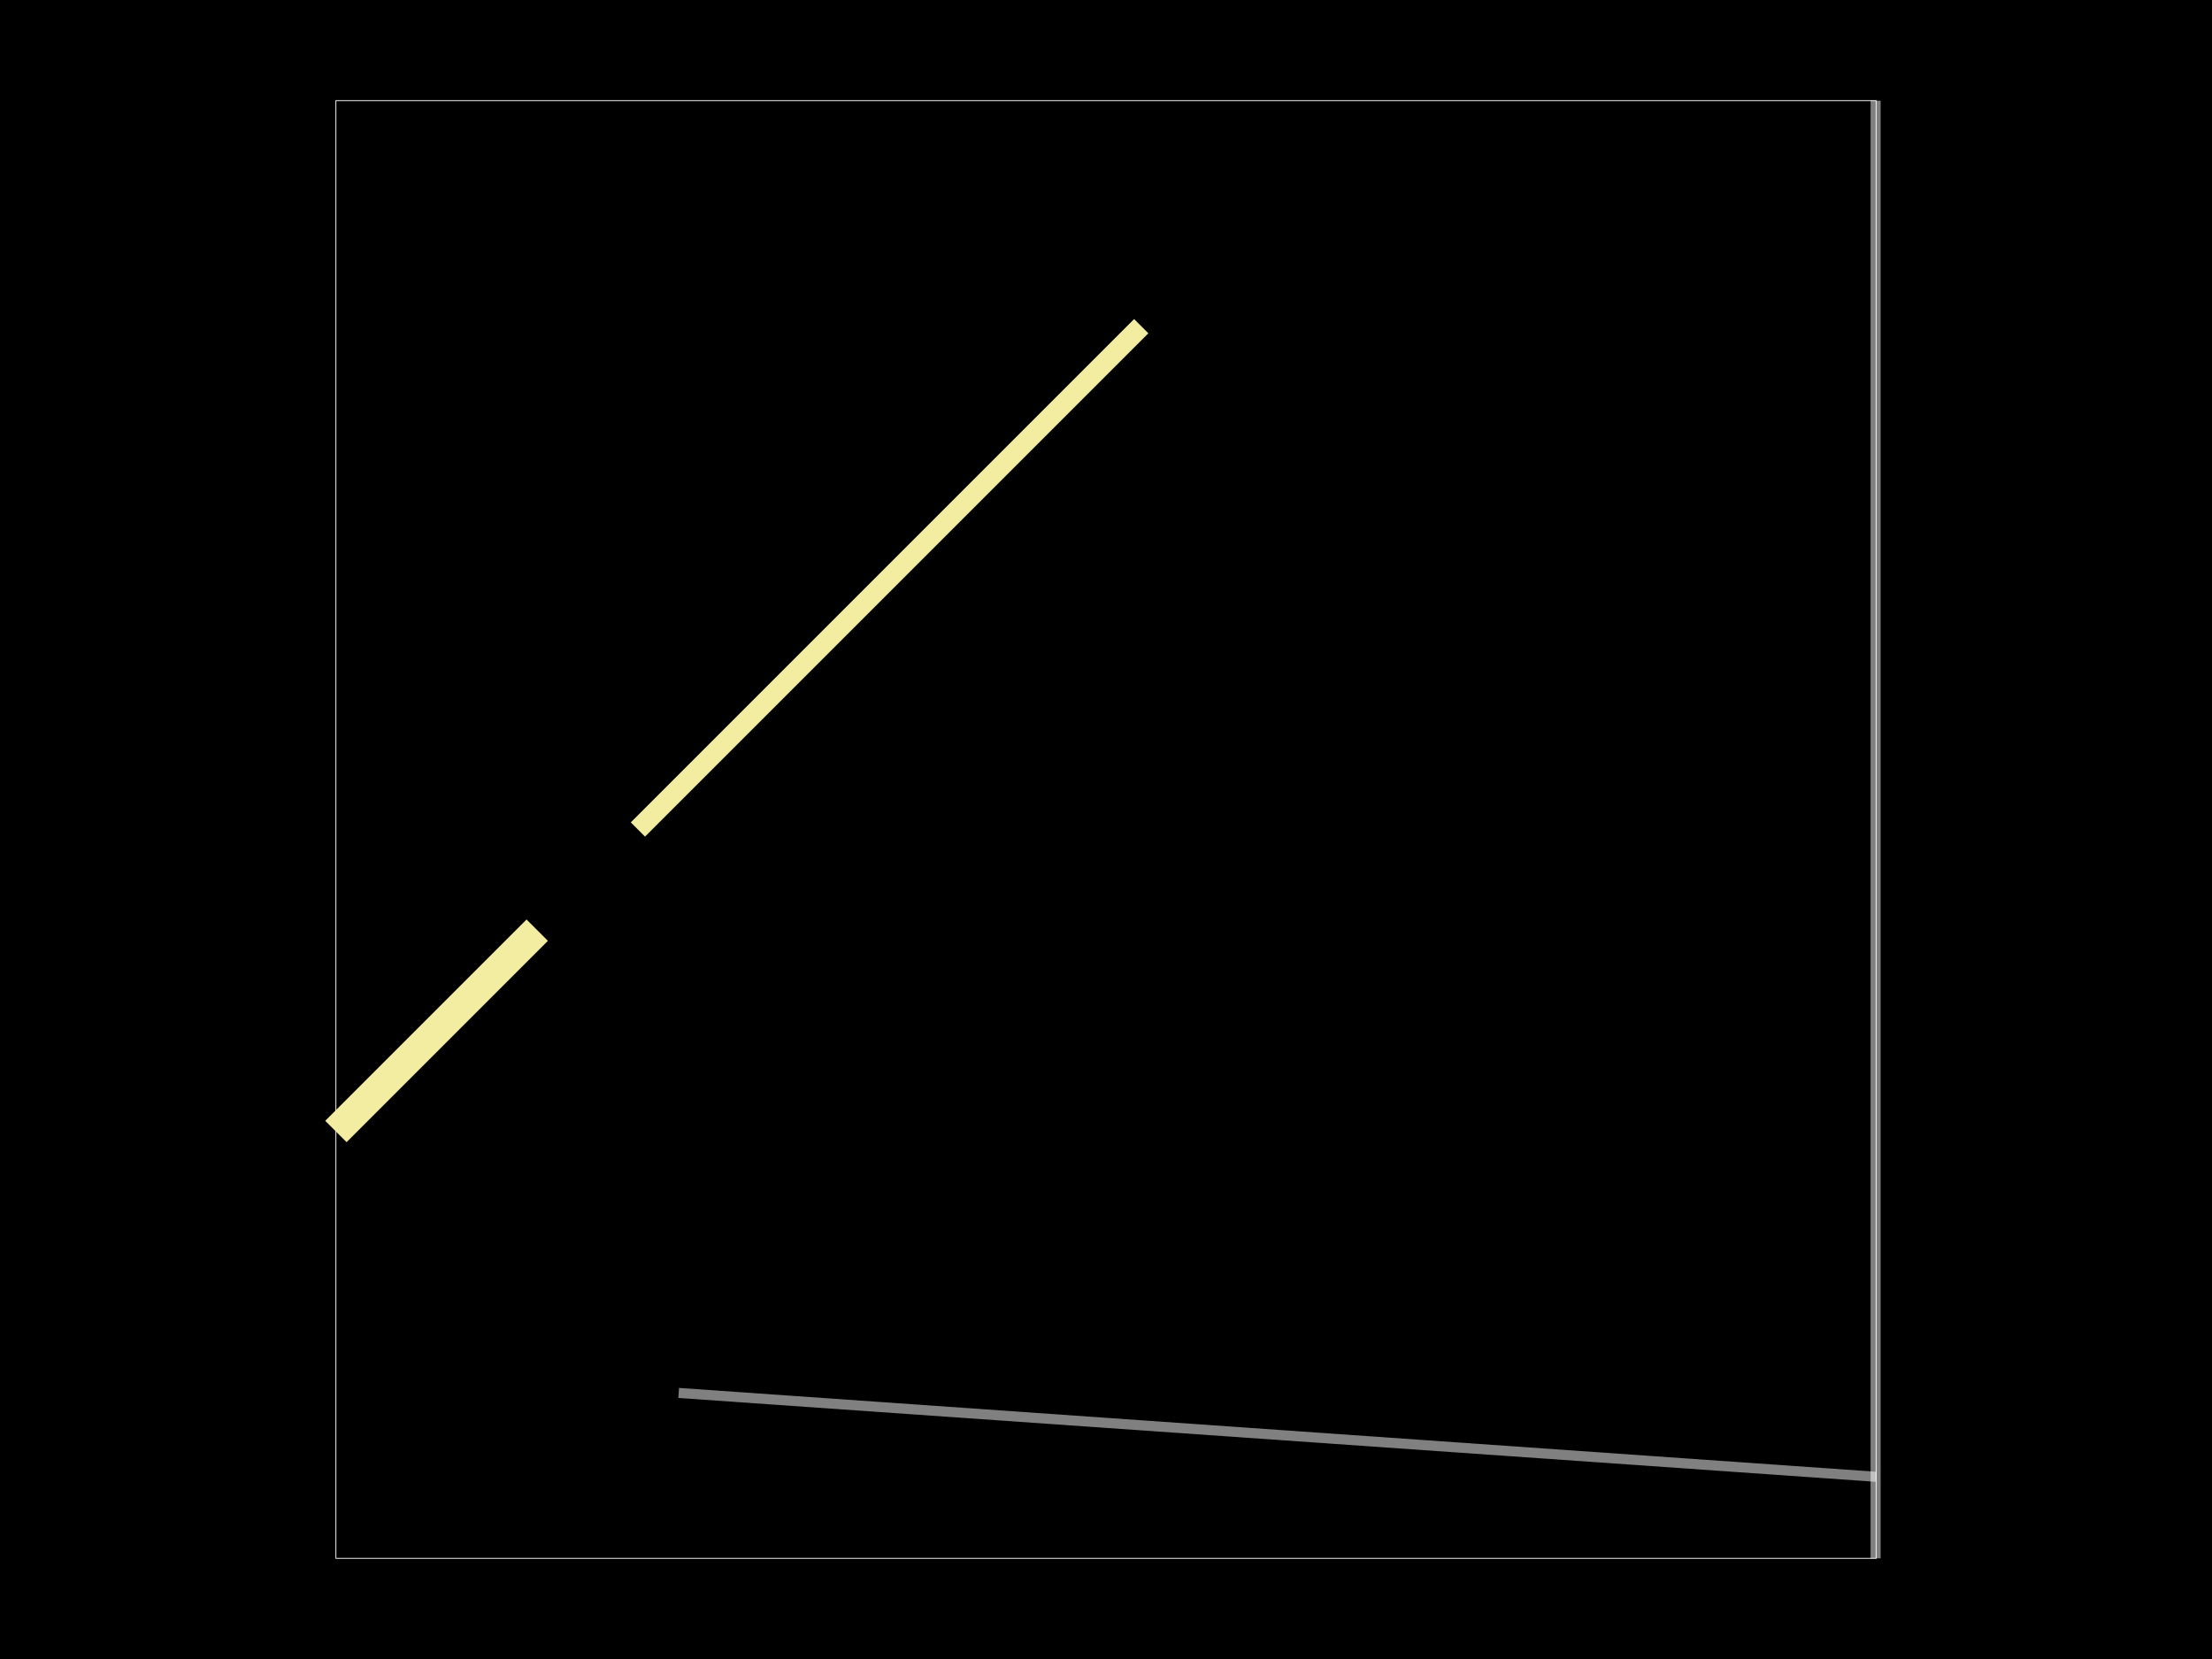
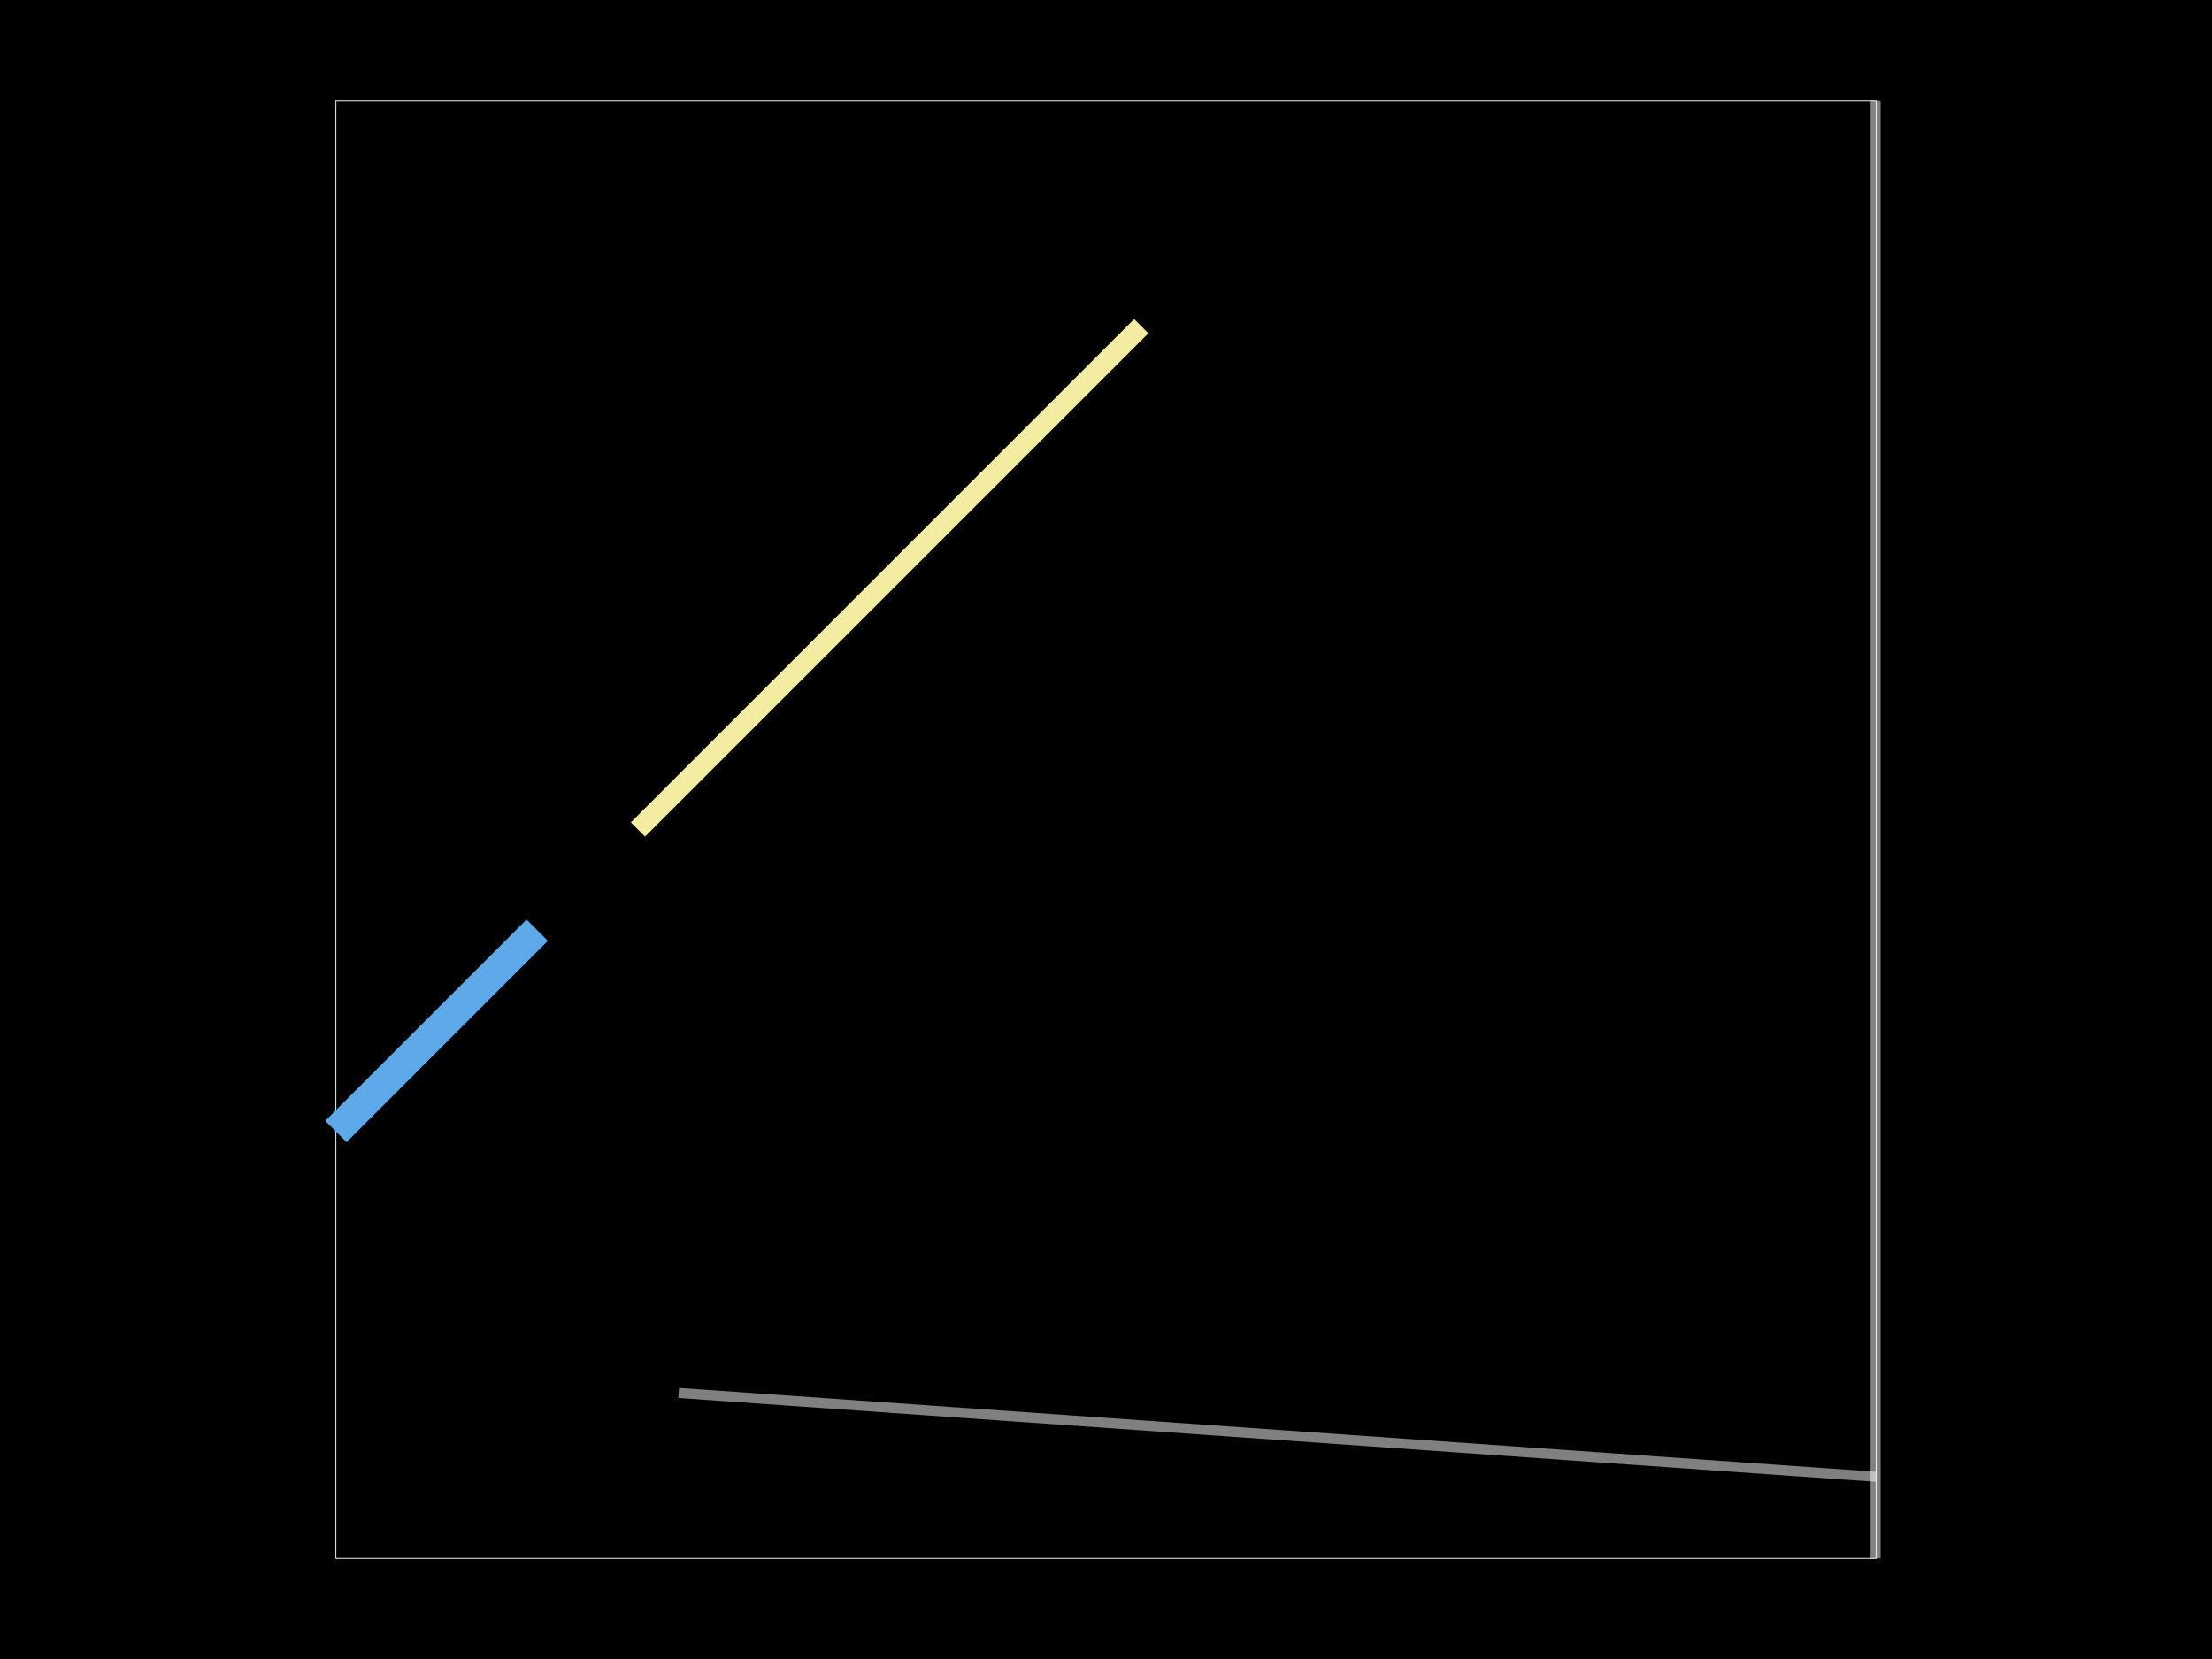
<svg xmlns="http://www.w3.org/2000/svg" width="800" height="600">
  <style />
  <rect class="boundary" x="0" y="0" fill="#000" width="800" height="600" />
  <rect class="pcb-boundary" fill="none" stroke="#fff" stroke-width="0.3" x="121.481" y="36.408" width="557.039" height="527.184" />
  <path class="pcb-fabrication-note-path" stroke="rgba(255,255,255,0.5)" fill="none" d="M 678.337 36.408 L 678.337 563.592" stroke-width="3.641" data-pcb-component-id="pcb_generic_component_0" data-pcb-fabrication-note-path-id="fabrication_note_path_4" />
  <path class="pcb-fabrication-note-path" stroke="rgba(255,255,255,0.5)" fill="none" d="M 678.519 534.102 L 245.449 503.774" stroke-width="3.641" data-pcb-component-id="pcb_generic_component_0" data-pcb-fabrication-note-path-id="fabrication_note_path_6" />
  <line x1="230.704" y1="300" x2="412.743" y2="117.961" stroke="#f2eda1" stroke-width="7.282" class="pcb-silkscreen-line pcb-silkscreen-top" data-pcb-silkscreen-line-id="line_1" />
-   <line x1="121.481" y1="409.223" x2="194.296" y2="336.408" stroke="#f2eda1" stroke-width="10.922" class="pcb-silkscreen-line pcb-silkscreen-bottom" data-pcb-silkscreen-line-id="line_2" />
+   <line x1="121.481" y1="409.223" x2="194.296" y2="336.408" stroke="#5da9e9" stroke-width="10.922" class="pcb-silkscreen-line pcb-silkscreen-bottom" data-pcb-silkscreen-line-id="line_2" />
</svg>
